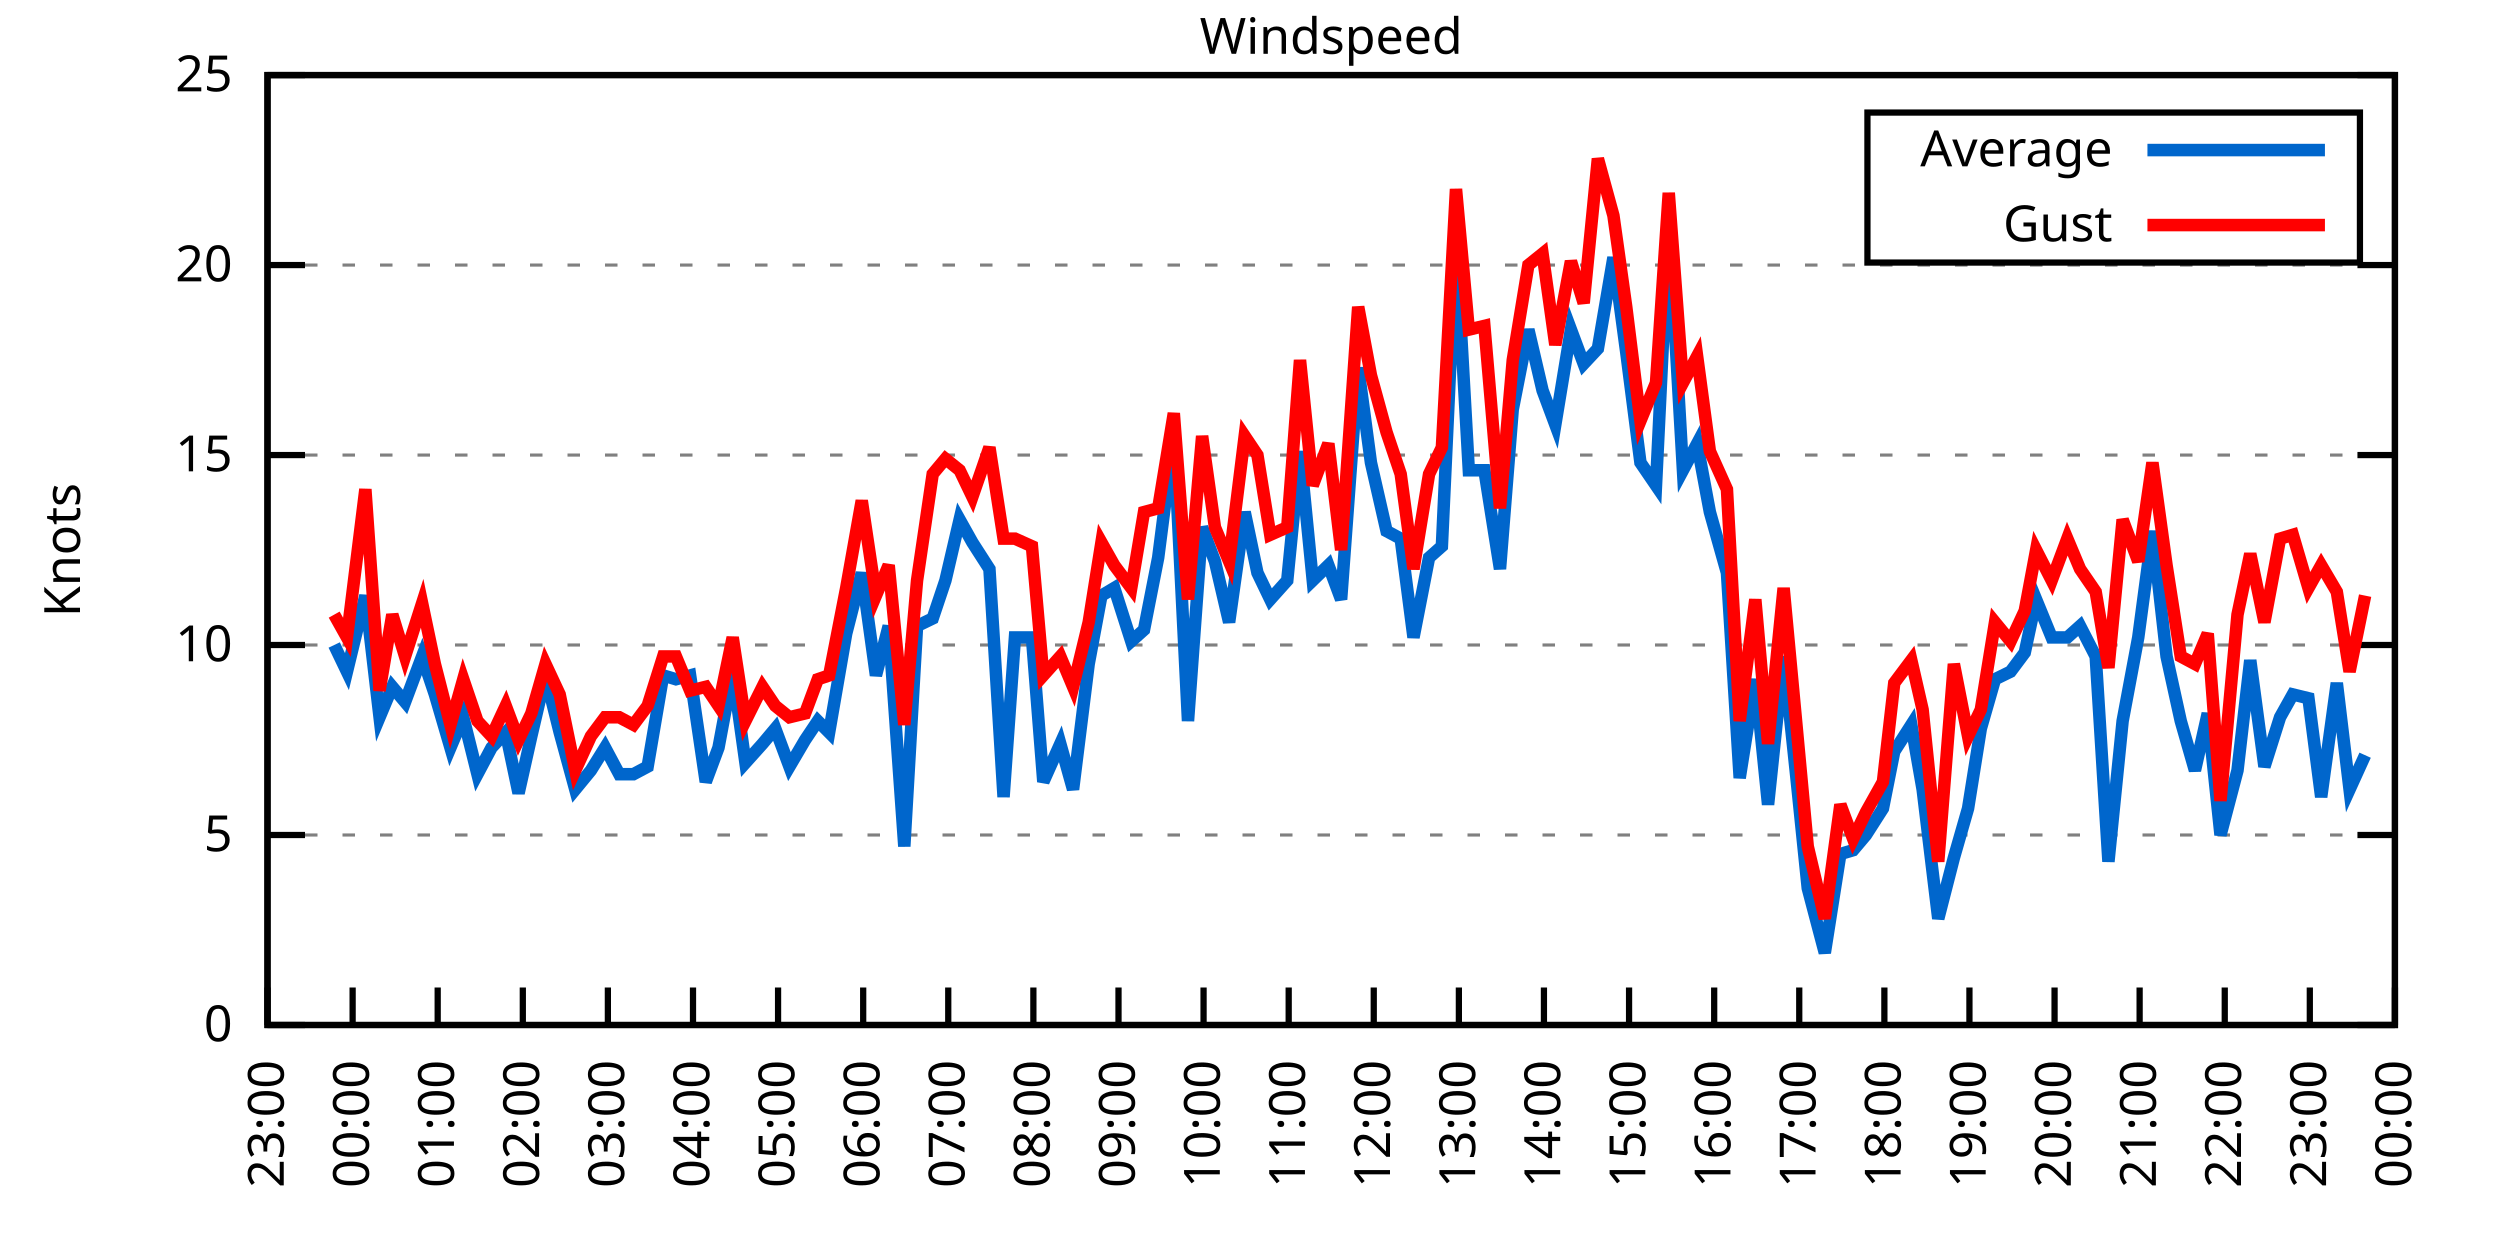
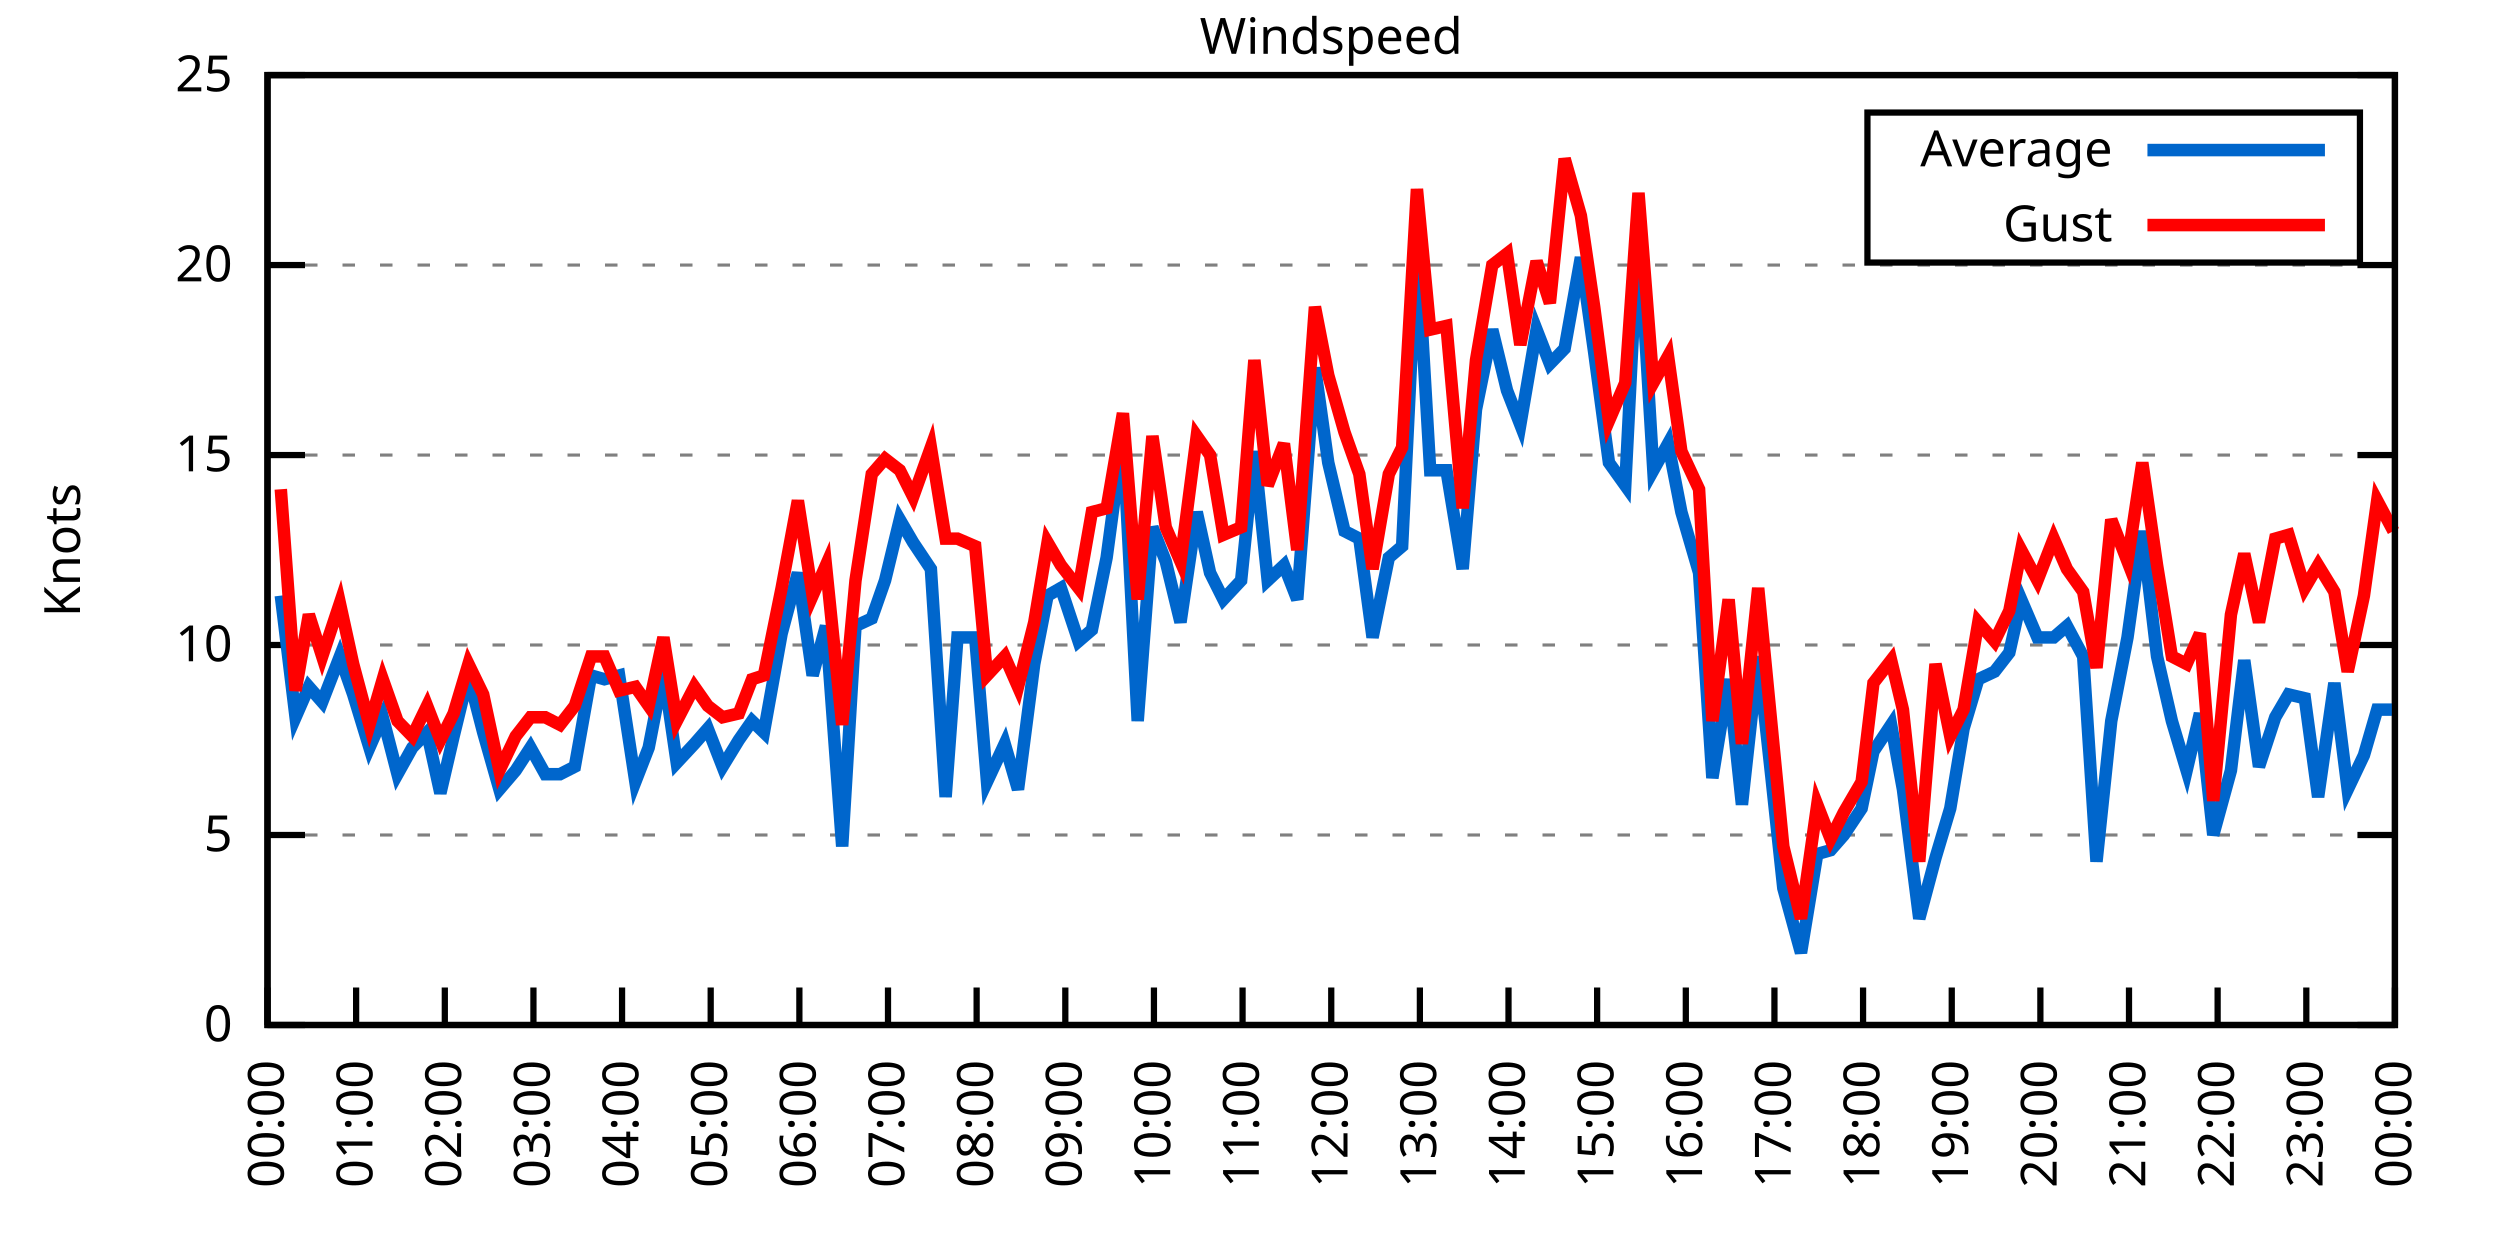
<svg xmlns="http://www.w3.org/2000/svg" xmlns:xlink="http://www.w3.org/1999/xlink" width="400" height="200" viewBox="0 0 400 200">
  <g id="gnuplot_canvas">
    <rect x="0" y="0" width="400" height="200" fill="none" />
    <defs>
      <circle id="gpDot" r="0.5" stroke-width="0.5" stroke="currentColor" />
      <path id="gpPt0" stroke-width="0.333" stroke="currentColor" d="M-1,0 h2 M0,-1 v2" />
      <path id="gpPt1" stroke-width="0.333" stroke="currentColor" d="M-1,-1 L1,1 M1,-1 L-1,1" />
      <path id="gpPt2" stroke-width="0.333" stroke="currentColor" d="M-1,0 L1,0 M0,-1 L0,1 M-1,-1 L1,1 M-1,1 L1,-1" />
      <rect id="gpPt3" stroke-width="0.333" stroke="currentColor" x="-1" y="-1" width="2" height="2" />
      <rect id="gpPt4" stroke-width="0.333" stroke="currentColor" fill="currentColor" x="-1" y="-1" width="2" height="2" />
      <circle id="gpPt5" stroke-width="0.333" stroke="currentColor" cx="0" cy="0" r="1" />
      <use xlink:href="#gpPt5" id="gpPt6" fill="currentColor" stroke="none" />
      <path id="gpPt7" stroke-width="0.333" stroke="currentColor" d="M0,-1.33 L-1.33,0.67 L1.33,0.67 z" />
      <use xlink:href="#gpPt7" id="gpPt8" fill="currentColor" stroke="none" />
      <use xlink:href="#gpPt7" id="gpPt9" stroke="currentColor" transform="rotate(180)" />
      <use xlink:href="#gpPt9" id="gpPt10" fill="currentColor" stroke="none" />
      <use xlink:href="#gpPt3" id="gpPt11" stroke="currentColor" transform="rotate(45)" />
      <use xlink:href="#gpPt11" id="gpPt12" fill="currentColor" stroke="none" />
      <path id="gpPt13" stroke-width="0.333" stroke="currentColor" d="M0,1.330 L1.265,0.411 L0.782,-1.067 L-0.782,-1.076 L-1.265,0.411 z" />
      <use xlink:href="#gpPt13" id="gpPt14" fill="currentColor" stroke="none" />
      <filter id="textbox" filterUnits="objectBoundingBox" x="0" y="0" height="1" width="1">
        <feFlood flood-color="white" flood-opacity="1" result="bgnd" />
        <feComposite in="SourceGraphic" in2="bgnd" operator="atop" />
      </filter>
      <filter id="greybox" filterUnits="objectBoundingBox" x="0" y="0" height="1" width="1">
        <feFlood flood-color="lightgrey" flood-opacity="1" result="grey" />
        <feComposite in="SourceGraphic" in2="grey" operator="atop" />
      </filter>
    </defs>
    <g fill="none" color="white" stroke="currentColor" stroke-width="1.00" stroke-linecap="butt" stroke-linejoin="miter">
</g>
    <g fill="none" color="black" stroke="currentColor" stroke-width="1.00" stroke-linecap="butt" stroke-linejoin="miter">
      <g stroke="none" shape-rendering="crispEdges">
        <polygon fill="rgb(255, 255, 255)" points="42.80,164.00 383.18,164.00 383.18,12.02 42.80,12.02 " />
      </g>
    </g>
    <g fill="none" color="black" stroke="currentColor" stroke-width="1.00" stroke-linecap="butt" stroke-linejoin="miter">
</g>
    <g fill="none" color="black" stroke="black" stroke-width="0.50" stroke-linecap="butt" stroke-linejoin="miter">
</g>
    <g fill="none" color="gray" stroke="currentColor" stroke-width="0.50" stroke-linecap="butt" stroke-linejoin="miter">
      <path stroke="gray" stroke-dasharray="2,4" class="gridline" d="M42.80,164.00 L383.19,164.00  " />
    </g>
    <g fill="none" color="gray" stroke="gray" stroke-width="1.00" stroke-linecap="butt" stroke-linejoin="miter">
</g>
    <g fill="none" color="black" stroke="currentColor" stroke-width="1.00" stroke-linecap="butt" stroke-linejoin="miter">
      <path stroke="black" d="M42.80,164.00 L48.80,164.00 M383.19,164.00 L377.19,164.00  " />
      <g transform="translate(37.20,166.60)" stroke="none" fill="black" font-family="Sans" font-size="8.00" text-anchor="end">
        <text>
          <tspan font-family="Sans"> 0</tspan>
        </text>
      </g>
    </g>
    <g fill="none" color="black" stroke="currentColor" stroke-width="1.00" stroke-linecap="butt" stroke-linejoin="miter">
</g>
    <g fill="none" color="black" stroke="black" stroke-width="0.50" stroke-linecap="butt" stroke-linejoin="miter">
</g>
    <g fill="none" color="gray" stroke="currentColor" stroke-width="0.50" stroke-linecap="butt" stroke-linejoin="miter">
      <path stroke="gray" stroke-dasharray="2,4" class="gridline" d="M42.80,133.60 L383.19,133.60  " />
    </g>
    <g fill="none" color="gray" stroke="gray" stroke-width="1.00" stroke-linecap="butt" stroke-linejoin="miter">
</g>
    <g fill="none" color="black" stroke="currentColor" stroke-width="1.00" stroke-linecap="butt" stroke-linejoin="miter">
      <path stroke="black" d="M42.80,133.60 L48.80,133.60 M383.19,133.60 L377.19,133.60  " />
      <g transform="translate(37.20,136.20)" stroke="none" fill="black" font-family="Sans" font-size="8.00" text-anchor="end">
        <text>
          <tspan font-family="Sans"> 5</tspan>
        </text>
      </g>
    </g>
    <g fill="none" color="black" stroke="currentColor" stroke-width="1.00" stroke-linecap="butt" stroke-linejoin="miter">
</g>
    <g fill="none" color="black" stroke="black" stroke-width="0.50" stroke-linecap="butt" stroke-linejoin="miter">
</g>
    <g fill="none" color="gray" stroke="currentColor" stroke-width="0.50" stroke-linecap="butt" stroke-linejoin="miter">
      <path stroke="gray" stroke-dasharray="2,4" class="gridline" d="M42.80,103.20 L383.19,103.20  " />
    </g>
    <g fill="none" color="gray" stroke="gray" stroke-width="1.00" stroke-linecap="butt" stroke-linejoin="miter">
</g>
    <g fill="none" color="black" stroke="currentColor" stroke-width="1.00" stroke-linecap="butt" stroke-linejoin="miter">
      <path stroke="black" d="M42.80,103.20 L48.80,103.20 M383.19,103.20 L377.19,103.20  " />
      <g transform="translate(37.20,105.80)" stroke="none" fill="black" font-family="Sans" font-size="8.00" text-anchor="end">
        <text>
          <tspan font-family="Sans"> 10</tspan>
        </text>
      </g>
    </g>
    <g fill="none" color="black" stroke="currentColor" stroke-width="1.00" stroke-linecap="butt" stroke-linejoin="miter">
</g>
    <g fill="none" color="black" stroke="black" stroke-width="0.50" stroke-linecap="butt" stroke-linejoin="miter">
</g>
    <g fill="none" color="gray" stroke="currentColor" stroke-width="0.50" stroke-linecap="butt" stroke-linejoin="miter">
      <path stroke="gray" stroke-dasharray="2,4" class="gridline" d="M42.80,72.81 L383.19,72.81  " />
    </g>
    <g fill="none" color="gray" stroke="gray" stroke-width="1.00" stroke-linecap="butt" stroke-linejoin="miter">
</g>
    <g fill="none" color="black" stroke="currentColor" stroke-width="1.00" stroke-linecap="butt" stroke-linejoin="miter">
      <path stroke="black" d="M42.80,72.81 L48.80,72.81 M383.19,72.81 L377.19,72.81  " />
      <g transform="translate(37.20,75.41)" stroke="none" fill="black" font-family="Sans" font-size="8.00" text-anchor="end">
        <text>
          <tspan font-family="Sans"> 15</tspan>
        </text>
      </g>
    </g>
    <g fill="none" color="black" stroke="currentColor" stroke-width="1.00" stroke-linecap="butt" stroke-linejoin="miter">
</g>
    <g fill="none" color="black" stroke="black" stroke-width="0.50" stroke-linecap="butt" stroke-linejoin="miter">
</g>
    <g fill="none" color="gray" stroke="currentColor" stroke-width="0.50" stroke-linecap="butt" stroke-linejoin="miter">
      <path stroke="gray" stroke-dasharray="2,4" class="gridline" d="M42.80,42.41 L383.19,42.41  " />
    </g>
    <g fill="none" color="gray" stroke="gray" stroke-width="1.00" stroke-linecap="butt" stroke-linejoin="miter">
</g>
    <g fill="none" color="black" stroke="currentColor" stroke-width="1.00" stroke-linecap="butt" stroke-linejoin="miter">
      <path stroke="black" d="M42.80,42.41 L48.80,42.41 M383.19,42.41 L377.19,42.41  " />
      <g transform="translate(37.20,45.01)" stroke="none" fill="black" font-family="Sans" font-size="8.00" text-anchor="end">
        <text>
          <tspan font-family="Sans"> 20</tspan>
        </text>
      </g>
    </g>
    <g fill="none" color="black" stroke="currentColor" stroke-width="1.00" stroke-linecap="butt" stroke-linejoin="miter">
</g>
    <g fill="none" color="black" stroke="black" stroke-width="0.50" stroke-linecap="butt" stroke-linejoin="miter">
</g>
    <g fill="none" color="gray" stroke="currentColor" stroke-width="0.50" stroke-linecap="butt" stroke-linejoin="miter">
      <path stroke="gray" stroke-dasharray="2,4" class="gridline" d="M42.80,12.01 L383.19,12.01  " />
    </g>
    <g fill="none" color="gray" stroke="gray" stroke-width="1.00" stroke-linecap="butt" stroke-linejoin="miter">
</g>
    <g fill="none" color="black" stroke="currentColor" stroke-width="1.00" stroke-linecap="butt" stroke-linejoin="miter">
      <path stroke="black" d="M42.80,12.01 L48.80,12.01 M383.19,12.01 L377.19,12.01  " />
      <g transform="translate(37.20,14.61)" stroke="none" fill="black" font-family="Sans" font-size="8.00" text-anchor="end">
        <text>
          <tspan font-family="Sans"> 25</tspan>
        </text>
      </g>
    </g>
    <g fill="none" color="black" stroke="currentColor" stroke-width="1.00" stroke-linecap="butt" stroke-linejoin="miter">
      <path stroke="black" d="M42.80,164.00 L42.80,158.00  " />
      <g transform="translate(45.40,169.60) rotate(270.00)" stroke="none" fill="black" font-family="Sans" font-size="8.00" text-anchor="end">
        <text>
-           <tspan font-family="Sans">23:00</tspan>
-         </text>
-       </g>
-     </g>
-     <g fill="none" color="black" stroke="currentColor" stroke-width="1.00" stroke-linecap="butt" stroke-linejoin="miter">
-       <path stroke="black" d="M56.42,164.00 L56.42,158.00  " />
-       <g transform="translate(59.02,169.60) rotate(270.00)" stroke="none" fill="black" font-family="Sans" font-size="8.00" text-anchor="end">
-         <text>
          <tspan font-family="Sans">00:00</tspan>
        </text>
      </g>
    </g>
    <g fill="none" color="black" stroke="currentColor" stroke-width="1.00" stroke-linecap="butt" stroke-linejoin="miter">
-       <path stroke="black" d="M70.03,164.00 L70.03,158.00  " />
-       <g transform="translate(72.63,169.60) rotate(270.00)" stroke="none" fill="black" font-family="Sans" font-size="8.00" text-anchor="end">
+       <path stroke="black" d="M56.98,164.00 L56.98,158.00  " />
+       <g transform="translate(59.58,169.60) rotate(270.00)" stroke="none" fill="black" font-family="Sans" font-size="8.00" text-anchor="end">
        <text>
          <tspan font-family="Sans">01:00</tspan>
        </text>
      </g>
    </g>
    <g fill="none" color="black" stroke="currentColor" stroke-width="1.00" stroke-linecap="butt" stroke-linejoin="miter">
-       <path stroke="black" d="M83.65,164.00 L83.65,158.00  " />
-       <g transform="translate(86.25,169.60) rotate(270.00)" stroke="none" fill="black" font-family="Sans" font-size="8.00" text-anchor="end">
+       <path stroke="black" d="M71.17,164.00 L71.17,158.00  " />
+       <g transform="translate(73.77,169.60) rotate(270.00)" stroke="none" fill="black" font-family="Sans" font-size="8.00" text-anchor="end">
        <text>
          <tspan font-family="Sans">02:00</tspan>
        </text>
      </g>
    </g>
    <g fill="none" color="black" stroke="currentColor" stroke-width="1.00" stroke-linecap="butt" stroke-linejoin="miter">
-       <path stroke="black" d="M97.26,164.00 L97.26,158.00  " />
-       <g transform="translate(99.86,169.60) rotate(270.00)" stroke="none" fill="black" font-family="Sans" font-size="8.00" text-anchor="end">
+       <path stroke="black" d="M85.35,164.00 L85.35,158.00  " />
+       <g transform="translate(87.95,169.60) rotate(270.00)" stroke="none" fill="black" font-family="Sans" font-size="8.00" text-anchor="end">
        <text>
          <tspan font-family="Sans">03:00</tspan>
        </text>
      </g>
    </g>
    <g fill="none" color="black" stroke="currentColor" stroke-width="1.00" stroke-linecap="butt" stroke-linejoin="miter">
-       <path stroke="black" d="M110.88,164.00 L110.88,158.00  " />
-       <g transform="translate(113.48,169.60) rotate(270.00)" stroke="none" fill="black" font-family="Sans" font-size="8.00" text-anchor="end">
+       <path stroke="black" d="M99.53,164.00 L99.53,158.00  " />
+       <g transform="translate(102.13,169.60) rotate(270.00)" stroke="none" fill="black" font-family="Sans" font-size="8.00" text-anchor="end">
        <text>
          <tspan font-family="Sans">04:00</tspan>
        </text>
      </g>
    </g>
    <g fill="none" color="black" stroke="currentColor" stroke-width="1.00" stroke-linecap="butt" stroke-linejoin="miter">
-       <path stroke="black" d="M124.49,164.00 L124.49,158.00  " />
-       <g transform="translate(127.09,169.60) rotate(270.00)" stroke="none" fill="black" font-family="Sans" font-size="8.00" text-anchor="end">
+       <path stroke="black" d="M113.71,164.00 L113.71,158.00  " />
+       <g transform="translate(116.31,169.60) rotate(270.00)" stroke="none" fill="black" font-family="Sans" font-size="8.00" text-anchor="end">
        <text>
          <tspan font-family="Sans">05:00</tspan>
        </text>
      </g>
    </g>
    <g fill="none" color="black" stroke="currentColor" stroke-width="1.00" stroke-linecap="butt" stroke-linejoin="miter">
-       <path stroke="black" d="M138.11,164.00 L138.11,158.00  " />
-       <g transform="translate(140.71,169.60) rotate(270.00)" stroke="none" fill="black" font-family="Sans" font-size="8.00" text-anchor="end">
+       <path stroke="black" d="M127.90,164.00 L127.90,158.00  " />
+       <g transform="translate(130.50,169.60) rotate(270.00)" stroke="none" fill="black" font-family="Sans" font-size="8.00" text-anchor="end">
        <text>
          <tspan font-family="Sans">06:00</tspan>
        </text>
      </g>
    </g>
    <g fill="none" color="black" stroke="currentColor" stroke-width="1.00" stroke-linecap="butt" stroke-linejoin="miter">
-       <path stroke="black" d="M151.72,164.00 L151.72,158.00  " />
-       <g transform="translate(154.32,169.60) rotate(270.00)" stroke="none" fill="black" font-family="Sans" font-size="8.00" text-anchor="end">
+       <path stroke="black" d="M142.08,164.00 L142.08,158.00  " />
+       <g transform="translate(144.68,169.60) rotate(270.00)" stroke="none" fill="black" font-family="Sans" font-size="8.00" text-anchor="end">
        <text>
          <tspan font-family="Sans">07:00</tspan>
        </text>
      </g>
    </g>
    <g fill="none" color="black" stroke="currentColor" stroke-width="1.00" stroke-linecap="butt" stroke-linejoin="miter">
-       <path stroke="black" d="M165.34,164.00 L165.34,158.00  " />
-       <g transform="translate(167.94,169.60) rotate(270.00)" stroke="none" fill="black" font-family="Sans" font-size="8.00" text-anchor="end">
+       <path stroke="black" d="M156.26,164.00 L156.26,158.00  " />
+       <g transform="translate(158.86,169.60) rotate(270.00)" stroke="none" fill="black" font-family="Sans" font-size="8.00" text-anchor="end">
        <text>
          <tspan font-family="Sans">08:00</tspan>
        </text>
      </g>
    </g>
    <g fill="none" color="black" stroke="currentColor" stroke-width="1.00" stroke-linecap="butt" stroke-linejoin="miter">
-       <path stroke="black" d="M178.96,164.00 L178.96,158.00  " />
-       <g transform="translate(181.56,169.60) rotate(270.00)" stroke="none" fill="black" font-family="Sans" font-size="8.00" text-anchor="end">
+       <path stroke="black" d="M170.45,164.00 L170.45,158.00  " />
+       <g transform="translate(173.05,169.60) rotate(270.00)" stroke="none" fill="black" font-family="Sans" font-size="8.00" text-anchor="end">
        <text>
          <tspan font-family="Sans">09:00</tspan>
        </text>
      </g>
    </g>
    <g fill="none" color="black" stroke="currentColor" stroke-width="1.00" stroke-linecap="butt" stroke-linejoin="miter">
-       <path stroke="black" d="M192.57,164.00 L192.57,158.00  " />
-       <g transform="translate(195.17,169.60) rotate(270.00)" stroke="none" fill="black" font-family="Sans" font-size="8.00" text-anchor="end">
+       <path stroke="black" d="M184.63,164.00 L184.63,158.00  " />
+       <g transform="translate(187.23,169.60) rotate(270.00)" stroke="none" fill="black" font-family="Sans" font-size="8.00" text-anchor="end">
        <text>
          <tspan font-family="Sans">10:00</tspan>
        </text>
      </g>
    </g>
    <g fill="none" color="black" stroke="currentColor" stroke-width="1.00" stroke-linecap="butt" stroke-linejoin="miter">
-       <path stroke="black" d="M206.19,164.00 L206.19,158.00  " />
-       <g transform="translate(208.79,169.60) rotate(270.00)" stroke="none" fill="black" font-family="Sans" font-size="8.00" text-anchor="end">
+       <path stroke="black" d="M198.81,164.00 L198.81,158.00  " />
+       <g transform="translate(201.41,169.60) rotate(270.00)" stroke="none" fill="black" font-family="Sans" font-size="8.00" text-anchor="end">
        <text>
          <tspan font-family="Sans">11:00</tspan>
        </text>
      </g>
    </g>
    <g fill="none" color="black" stroke="currentColor" stroke-width="1.00" stroke-linecap="butt" stroke-linejoin="miter">
-       <path stroke="black" d="M219.80,164.00 L219.80,158.00  " />
-       <g transform="translate(222.40,169.60) rotate(270.00)" stroke="none" fill="black" font-family="Sans" font-size="8.00" text-anchor="end">
+       <path stroke="black" d="M213.00,164.00 L213.00,158.00  " />
+       <g transform="translate(215.60,169.60) rotate(270.00)" stroke="none" fill="black" font-family="Sans" font-size="8.00" text-anchor="end">
        <text>
          <tspan font-family="Sans">12:00</tspan>
        </text>
      </g>
    </g>
    <g fill="none" color="black" stroke="currentColor" stroke-width="1.00" stroke-linecap="butt" stroke-linejoin="miter">
-       <path stroke="black" d="M233.42,164.00 L233.42,158.00  " />
-       <g transform="translate(236.02,169.60) rotate(270.00)" stroke="none" fill="black" font-family="Sans" font-size="8.00" text-anchor="end">
+       <path stroke="black" d="M227.18,164.00 L227.18,158.00  " />
+       <g transform="translate(229.78,169.60) rotate(270.00)" stroke="none" fill="black" font-family="Sans" font-size="8.00" text-anchor="end">
        <text>
          <tspan font-family="Sans">13:00</tspan>
        </text>
      </g>
    </g>
    <g fill="none" color="black" stroke="currentColor" stroke-width="1.00" stroke-linecap="butt" stroke-linejoin="miter">
-       <path stroke="black" d="M247.03,164.00 L247.03,158.00  " />
-       <g transform="translate(249.63,169.60) rotate(270.00)" stroke="none" fill="black" font-family="Sans" font-size="8.00" text-anchor="end">
+       <path stroke="black" d="M241.36,164.00 L241.36,158.00  " />
+       <g transform="translate(243.96,169.60) rotate(270.00)" stroke="none" fill="black" font-family="Sans" font-size="8.00" text-anchor="end">
        <text>
          <tspan font-family="Sans">14:00</tspan>
        </text>
      </g>
    </g>
    <g fill="none" color="black" stroke="currentColor" stroke-width="1.00" stroke-linecap="butt" stroke-linejoin="miter">
-       <path stroke="black" d="M260.65,164.00 L260.65,158.00  " />
-       <g transform="translate(263.25,169.60) rotate(270.00)" stroke="none" fill="black" font-family="Sans" font-size="8.00" text-anchor="end">
+       <path stroke="black" d="M255.54,164.00 L255.54,158.00  " />
+       <g transform="translate(258.14,169.60) rotate(270.00)" stroke="none" fill="black" font-family="Sans" font-size="8.00" text-anchor="end">
        <text>
          <tspan font-family="Sans">15:00</tspan>
        </text>
      </g>
    </g>
    <g fill="none" color="black" stroke="currentColor" stroke-width="1.00" stroke-linecap="butt" stroke-linejoin="miter">
-       <path stroke="black" d="M274.27,164.00 L274.27,158.00  " />
-       <g transform="translate(276.87,169.60) rotate(270.00)" stroke="none" fill="black" font-family="Sans" font-size="8.00" text-anchor="end">
+       <path stroke="black" d="M269.73,164.00 L269.73,158.00  " />
+       <g transform="translate(272.33,169.60) rotate(270.00)" stroke="none" fill="black" font-family="Sans" font-size="8.00" text-anchor="end">
        <text>
          <tspan font-family="Sans">16:00</tspan>
        </text>
      </g>
    </g>
    <g fill="none" color="black" stroke="currentColor" stroke-width="1.00" stroke-linecap="butt" stroke-linejoin="miter">
-       <path stroke="black" d="M287.88,164.00 L287.88,158.00  " />
-       <g transform="translate(290.48,169.60) rotate(270.00)" stroke="none" fill="black" font-family="Sans" font-size="8.00" text-anchor="end">
+       <path stroke="black" d="M283.91,164.00 L283.91,158.00  " />
+       <g transform="translate(286.51,169.60) rotate(270.00)" stroke="none" fill="black" font-family="Sans" font-size="8.00" text-anchor="end">
        <text>
          <tspan font-family="Sans">17:00</tspan>
        </text>
      </g>
    </g>
    <g fill="none" color="black" stroke="currentColor" stroke-width="1.00" stroke-linecap="butt" stroke-linejoin="miter">
-       <path stroke="black" d="M301.50,164.00 L301.50,158.00  " />
-       <g transform="translate(304.10,169.60) rotate(270.00)" stroke="none" fill="black" font-family="Sans" font-size="8.00" text-anchor="end">
+       <path stroke="black" d="M298.09,164.00 L298.09,158.00  " />
+       <g transform="translate(300.69,169.60) rotate(270.00)" stroke="none" fill="black" font-family="Sans" font-size="8.00" text-anchor="end">
        <text>
          <tspan font-family="Sans">18:00</tspan>
        </text>
      </g>
    </g>
    <g fill="none" color="black" stroke="currentColor" stroke-width="1.00" stroke-linecap="butt" stroke-linejoin="miter">
-       <path stroke="black" d="M315.11,164.00 L315.11,158.00  " />
-       <g transform="translate(317.71,169.60) rotate(270.00)" stroke="none" fill="black" font-family="Sans" font-size="8.00" text-anchor="end">
+       <path stroke="black" d="M312.28,164.00 L312.28,158.00  " />
+       <g transform="translate(314.88,169.60) rotate(270.00)" stroke="none" fill="black" font-family="Sans" font-size="8.00" text-anchor="end">
        <text>
          <tspan font-family="Sans">19:00</tspan>
        </text>
      </g>
    </g>
    <g fill="none" color="black" stroke="currentColor" stroke-width="1.00" stroke-linecap="butt" stroke-linejoin="miter">
-       <path stroke="black" d="M328.73,164.00 L328.73,158.00  " />
-       <g transform="translate(331.33,169.60) rotate(270.00)" stroke="none" fill="black" font-family="Sans" font-size="8.00" text-anchor="end">
+       <path stroke="black" d="M326.46,164.00 L326.46,158.00  " />
+       <g transform="translate(329.06,169.60) rotate(270.00)" stroke="none" fill="black" font-family="Sans" font-size="8.00" text-anchor="end">
        <text>
          <tspan font-family="Sans">20:00</tspan>
        </text>
      </g>
    </g>
    <g fill="none" color="black" stroke="currentColor" stroke-width="1.00" stroke-linecap="butt" stroke-linejoin="miter">
-       <path stroke="black" d="M342.34,164.00 L342.34,158.00  " />
-       <g transform="translate(344.94,169.60) rotate(270.00)" stroke="none" fill="black" font-family="Sans" font-size="8.00" text-anchor="end">
+       <path stroke="black" d="M340.64,164.00 L340.64,158.00  " />
+       <g transform="translate(343.24,169.60) rotate(270.00)" stroke="none" fill="black" font-family="Sans" font-size="8.00" text-anchor="end">
        <text>
          <tspan font-family="Sans">21:00</tspan>
        </text>
      </g>
    </g>
    <g fill="none" color="black" stroke="currentColor" stroke-width="1.00" stroke-linecap="butt" stroke-linejoin="miter">
-       <path stroke="black" d="M355.96,164.00 L355.96,158.00  " />
-       <g transform="translate(358.56,169.60) rotate(270.00)" stroke="none" fill="black" font-family="Sans" font-size="8.00" text-anchor="end">
+       <path stroke="black" d="M354.82,164.00 L354.82,158.00  " />
+       <g transform="translate(357.42,169.60) rotate(270.00)" stroke="none" fill="black" font-family="Sans" font-size="8.00" text-anchor="end">
        <text>
          <tspan font-family="Sans">22:00</tspan>
        </text>
      </g>
    </g>
    <g fill="none" color="black" stroke="currentColor" stroke-width="1.00" stroke-linecap="butt" stroke-linejoin="miter">
-       <path stroke="black" d="M369.57,164.00 L369.57,158.00  " />
-       <g transform="translate(372.17,169.60) rotate(270.00)" stroke="none" fill="black" font-family="Sans" font-size="8.00" text-anchor="end">
+       <path stroke="black" d="M369.01,164.00 L369.01,158.00  " />
+       <g transform="translate(371.61,169.60) rotate(270.00)" stroke="none" fill="black" font-family="Sans" font-size="8.00" text-anchor="end">
        <text>
          <tspan font-family="Sans">23:00</tspan>
        </text>
      </g>
    </g>
    <g fill="none" color="black" stroke="currentColor" stroke-width="1.00" stroke-linecap="butt" stroke-linejoin="miter">
      <path stroke="black" d="M383.19,164.00 L383.19,158.00  " />
      <g transform="translate(385.79,169.60) rotate(270.00)" stroke="none" fill="black" font-family="Sans" font-size="8.00" text-anchor="end">
        <text>
          <tspan font-family="Sans">00:00</tspan>
        </text>
      </g>
    </g>
    <g fill="none" color="black" stroke="currentColor" stroke-width="1.00" stroke-linecap="butt" stroke-linejoin="miter">
</g>
    <g fill="none" color="black" stroke="currentColor" stroke-width="1.00" stroke-linecap="butt" stroke-linejoin="miter">
      <path stroke="black" d="M42.80,12.01 L42.80,164.00 L383.19,164.00 L383.19,12.01 L42.80,12.01 Z  " />
    </g>
    <g fill="none" color="black" stroke="currentColor" stroke-width="1.00" stroke-linecap="butt" stroke-linejoin="miter">
</g>
    <g fill="none" color="black" stroke="currentColor" stroke-width="1.00" stroke-linecap="butt" stroke-linejoin="miter">
      <path stroke="black" d="M298.79,42.01 L298.79,18.01 L377.59,18.01 L377.59,42.01 L298.79,42.01 Z  " />
    </g>
    <g id="Windspeed_plot_1">
      <g fill="none" color="white" stroke="black" stroke-width="2.00" stroke-linecap="butt" stroke-linejoin="miter">
</g>
      <g fill="none" color="black" stroke="currentColor" stroke-width="2.00" stroke-linecap="butt" stroke-linejoin="miter">
        <g transform="translate(337.99,26.61)" stroke="none" fill="black" font-family="Sans" font-size="8.00" text-anchor="end">
          <text>
            <tspan font-family="Sans">Average</tspan>
          </text>
        </g>
      </g>
      <g fill="none" color="black" stroke="currentColor" stroke-width="2.00" stroke-linecap="butt" stroke-linejoin="miter">
-         <path stroke="rgb(  0, 102, 204)" d="M343.59,24.01 L371.99,24.01 M53.47,103.20 L55.51,107.46 L58.46,95.30 L60.73,114.76 L62.77,109.89 L64.81,112.32   L67.54,105.03 L69.58,111.11 L72.07,119.62 L74.12,114.76 L76.39,123.87 L78.65,119.62 L80.92,117.19 L82.97,126.91   L85.01,117.80 L87.28,108.07 L89.55,117.19 L92.04,126.31 L94.54,123.27 L96.81,119.62 L99.08,123.87 L101.35,123.87   L103.62,122.66 L106.11,108.07 L108.15,108.68 L110.42,108.07 L112.92,125.09 L114.96,119.62 L117.23,107.46 L119.27,122.05   L122.00,119.01 L124.04,116.58 L126.31,122.66 L128.81,118.40 L130.85,115.36 L132.66,117.19 L135.39,101.38 L137.88,91.65   L140.15,108.07 L142.19,100.16 L144.69,135.43 L146.73,100.16 L149.23,98.95 L151.27,92.87 L153.54,83.14 L155.58,86.79   L158.31,91.04 L160.57,127.52 L162.39,101.99 L165.11,101.99 L166.93,125.09 L169.65,119.01 L171.69,126.31 L174.19,106.24   L176.23,95.30 L178.28,94.08 L181.00,102.60 L183.04,100.77 L185.31,89.22 L187.81,69.77 L190.08,115.36 L192.34,84.36   L194.39,89.83 L196.66,99.56 L199.15,81.93 L201.19,91.65 L203.24,95.91 L205.96,92.87 L208.00,72.20 L210.04,92.87   L212.54,90.44 L214.58,95.91 L217.31,58.82 L219.35,74.02 L221.85,84.97 L224.11,86.18 L226.16,101.99 L228.65,89.22   L230.70,87.40 L232.96,38.76 L235.01,75.24 L237.50,75.24 L240.00,91.04 L242.04,65.51 L244.54,52.74 L246.81,62.47   L248.85,67.94 L251.35,52.74 L253.39,58.21 L255.66,55.78 L258.15,41.19 L260.20,56.39 L262.47,74.02 L264.96,77.67   L267.00,35.72 L269.27,75.24 L271.54,70.98 L273.58,81.93 L276.31,91.65 L278.35,124.48 L280.85,108.68 L282.89,128.74   L285.38,105.03 L287.43,124.48 L289.24,142.11 L291.97,152.45 L294.46,136.64 L296.50,136.03 L298.55,133.60 L301.27,129.35   L303.08,120.23 L305.81,115.97 L307.62,126.31 L310.12,146.98 L312.62,137.25 L314.89,129.35 L316.93,116.58 L319.20,108.68   L321.69,107.46 L323.96,104.42 L325.78,95.91 L328.27,101.99 L330.77,101.99 L332.81,100.16 L335.31,105.03 L337.35,137.86   L339.62,115.36 L342.12,101.99 L344.39,84.97 L346.65,105.03 L348.92,115.36 L351.19,123.27 L353.24,114.15 L355.28,133.60   L358.00,123.27 L360.04,105.64 L362.31,122.66 L364.81,114.76 L366.85,111.11 L369.35,111.72 L371.39,127.52 L373.89,109.28   L375.93,126.31 L378.42,120.83  " />
+         <path stroke="rgb(  0, 102, 204)" d="M343.59,24.01 L371.99,24.01 M44.93,95.30 L47.29,114.76 L49.42,109.89 L51.55,112.32 L54.38,105.03 L56.51,111.11   L59.11,119.62 L61.24,114.76 L63.60,123.87 L65.97,119.62 L68.33,117.19 L70.46,126.91 L72.58,117.80 L74.95,108.07   L77.31,117.19 L79.91,126.31 L82.51,123.27 L84.88,119.62 L87.24,123.87 L89.60,123.87 L91.97,122.66 L94.57,108.07   L96.70,108.68 L99.06,108.07 L101.66,125.09 L103.79,119.62 L106.15,107.46 L108.28,122.05 L111.11,119.01 L113.24,116.58   L115.61,122.66 L118.21,118.40 L120.33,115.36 L122.22,117.19 L125.06,101.38 L127.66,91.65 L130.02,108.07 L132.15,100.16   L134.75,135.43 L136.88,100.16 L139.48,98.95 L141.61,92.87 L143.97,83.14 L146.10,86.79 L148.94,91.04 L151.30,127.52   L153.19,101.99 L156.03,101.99 L157.92,125.09 L160.75,119.01 L162.88,126.31 L165.48,106.24 L167.61,95.30 L169.74,94.08   L172.57,102.60 L174.70,100.77 L177.06,89.22 L179.67,69.77 L182.03,115.36 L184.39,84.36 L186.52,89.83 L188.88,99.56   L191.48,81.93 L193.61,91.65 L195.74,95.91 L198.58,92.87 L200.70,72.20 L202.83,92.87 L205.43,90.44 L207.56,95.91   L210.39,58.82 L212.52,74.02 L215.12,84.97 L217.49,86.18 L219.61,101.99 L222.21,89.22 L224.34,87.40 L226.71,38.76   L228.83,75.24 L231.43,75.24 L234.03,91.04 L236.16,65.51 L238.76,52.74 L241.12,62.47 L243.25,67.94 L245.85,52.74   L247.98,58.21 L250.34,55.78 L252.94,41.19 L255.07,56.39 L257.43,74.02 L260.04,77.67 L262.16,35.72 L264.53,75.24   L266.89,70.98 L269.02,81.93 L271.85,91.65 L273.98,124.48 L276.58,108.68 L278.71,128.74 L281.31,105.03 L283.44,124.48   L285.33,142.11 L288.16,152.45 L290.76,136.64 L292.89,136.03 L295.02,133.60 L297.86,129.35 L299.75,120.23 L302.58,115.97   L304.47,126.31 L307.08,146.98 L309.68,137.25 L312.04,129.35 L314.17,116.58 L316.53,108.68 L319.13,107.46 L321.49,104.42   L323.39,95.91 L325.99,101.99 L328.59,101.99 L330.71,100.16 L333.31,105.03 L335.44,137.86 L337.80,115.36 L340.40,101.99   L342.77,84.97 L345.13,105.03 L347.50,115.36 L349.86,123.27 L351.99,114.15 L354.12,133.60 L356.95,123.27 L359.08,105.64   L361.44,122.66 L364.04,114.76 L366.17,111.11 L368.77,111.72 L370.90,127.52 L373.50,109.28 L375.63,126.31 L378.23,120.83   L380.35,113.54 L382.95,113.54  " />
      </g>
    </g>
    <g id="Windspeed_plot_2">
      <g fill="none" color="black" stroke="currentColor" stroke-width="2.00" stroke-linecap="butt" stroke-linejoin="miter">
        <g transform="translate(337.99,38.61)" stroke="none" fill="black" font-family="Sans" font-size="8.00" text-anchor="end">
          <text>
            <tspan font-family="Sans">Gust</tspan>
          </text>
        </g>
      </g>
      <g fill="none" color="black" stroke="currentColor" stroke-width="2.00" stroke-linecap="butt" stroke-linejoin="miter">
-         <path stroke="rgb(255,   0,   0)" d="M343.59,36.01 L371.99,36.01 M53.47,98.34 L55.51,101.99 L58.46,78.28 L60.73,110.50 L62.77,98.34 L64.81,105.03   L67.54,96.52 L69.58,106.24 L72.07,115.97 L74.12,108.68 L76.39,115.36 L78.65,117.80 L80.92,112.93 L82.97,118.40   L85.01,114.15 L87.28,106.24 L89.55,111.11 L92.04,123.27 L94.54,117.80 L96.81,114.76 L99.08,114.76 L101.35,115.97   L103.62,112.93 L106.11,105.03 L108.15,105.03 L110.42,110.50 L112.92,109.89 L114.96,112.93 L117.23,101.99 L119.27,115.36   L122.00,109.89 L124.04,112.93 L126.31,114.76 L128.81,114.15 L130.85,108.68 L132.66,108.07 L135.39,94.08 L137.88,80.10   L140.15,95.30 L142.19,90.44 L144.69,115.97 L146.73,92.87 L149.23,75.85 L151.27,73.41 L153.54,75.24 L155.58,79.49   L158.31,71.59 L160.57,86.18 L162.39,86.18 L165.11,87.40 L166.93,108.07 L169.65,105.03 L171.69,109.89 L174.19,99.56   L176.23,86.79 L178.28,90.44 L181.00,94.08 L183.04,81.93 L185.31,81.32 L187.81,66.12 L190.08,95.91 L192.34,69.77   L194.39,84.36 L196.66,89.83 L199.15,69.77 L201.19,72.81 L203.24,85.57 L205.96,84.36 L208.00,57.61 L210.04,77.67   L212.54,70.98 L214.58,88.00 L217.31,49.10 L219.35,60.04 L221.85,69.16 L224.11,75.85 L226.16,91.04 L228.65,75.85   L230.70,71.59 L232.96,30.25 L235.01,52.74 L237.50,52.14 L240.00,81.32 L242.04,57.61 L244.54,42.41 L246.81,40.58   L248.85,55.18 L251.35,41.80 L253.39,48.49 L255.66,25.39 L258.15,34.50 L260.20,49.10 L262.47,67.33 L264.96,61.25   L267.00,30.86 L269.27,61.25 L271.54,57.00 L273.58,72.20 L276.31,78.28 L278.35,115.36 L280.85,95.91 L282.89,119.01   L285.38,94.08 L287.43,115.97 L289.24,135.43 L291.97,146.98 L294.46,128.74 L296.50,134.21 L298.55,129.95 L301.27,125.09   L303.08,109.28 L305.81,105.64 L307.62,113.54 L310.12,137.86 L312.62,106.24 L314.89,117.80 L316.93,113.54 L319.20,99.56   L321.69,102.60 L323.96,97.73 L325.78,88.00 L328.27,92.87 L330.77,86.18 L332.81,91.04 L335.31,94.69 L337.35,106.85   L339.62,83.14 L342.12,89.83 L344.39,74.02 L346.65,90.44 L348.92,105.03 L351.19,106.24 L353.24,101.38 L355.28,128.13   L358.00,98.34 L360.04,88.61 L362.31,99.56 L364.81,86.18 L366.85,85.57 L369.35,94.08 L371.39,90.44 L373.89,94.69   L375.93,107.46 L378.42,95.30  " />
+         <path stroke="rgb(255,   0,   0)" d="M343.59,36.01 L371.99,36.01 M44.93,78.28 L47.29,110.50 L49.42,98.34 L51.55,105.03 L54.38,96.52 L56.51,106.24   L59.11,115.97 L61.24,108.68 L63.60,115.36 L65.97,117.80 L68.33,112.93 L70.46,118.40 L72.58,114.15 L74.95,106.24   L77.31,111.11 L79.91,123.27 L82.51,117.80 L84.88,114.76 L87.24,114.76 L89.60,115.97 L91.97,112.93 L94.57,105.03   L96.70,105.03 L99.06,110.50 L101.66,109.89 L103.79,112.93 L106.15,101.99 L108.28,115.36 L111.11,109.89 L113.24,112.93   L115.61,114.76 L118.21,114.15 L120.33,108.68 L122.22,108.07 L125.06,94.08 L127.66,80.10 L130.02,95.30 L132.15,90.44   L134.75,115.97 L136.88,92.87 L139.48,75.85 L141.61,73.41 L143.97,75.24 L146.10,79.49 L148.94,71.59 L151.30,86.18   L153.19,86.18 L156.03,87.40 L157.92,108.07 L160.75,105.03 L162.88,109.89 L165.48,99.56 L167.61,86.79 L169.74,90.44   L172.57,94.08 L174.70,81.93 L177.06,81.32 L179.67,66.12 L182.03,95.91 L184.39,69.77 L186.52,84.36 L188.88,89.83   L191.48,69.77 L193.61,72.81 L195.74,85.57 L198.58,84.36 L200.70,57.61 L202.83,77.67 L205.43,70.98 L207.56,88.00   L210.39,49.10 L212.52,60.04 L215.12,69.16 L217.49,75.85 L219.61,91.04 L222.21,75.85 L224.34,71.59 L226.71,30.25   L228.83,52.74 L231.43,52.14 L234.03,81.32 L236.16,57.61 L238.76,42.41 L241.12,40.58 L243.25,55.18 L245.85,41.80   L247.98,48.49 L250.34,25.39 L252.94,34.50 L255.07,49.10 L257.43,67.33 L260.04,61.25 L262.16,30.86 L264.53,61.25   L266.89,57.00 L269.02,72.20 L271.85,78.28 L273.98,115.36 L276.58,95.91 L278.71,119.01 L281.31,94.08 L283.44,115.97   L285.33,135.43 L288.16,146.98 L290.76,128.74 L292.89,134.21 L295.02,129.95 L297.86,125.09 L299.75,109.28 L302.58,105.64   L304.47,113.54 L307.08,137.86 L309.68,106.24 L312.04,117.80 L314.17,113.54 L316.53,99.56 L319.13,102.60 L321.49,97.73   L323.39,88.00 L325.99,92.87 L328.59,86.18 L330.71,91.04 L333.31,94.69 L335.44,106.85 L337.80,83.14 L340.40,89.83   L342.77,74.02 L345.13,90.44 L347.50,105.03 L349.86,106.24 L351.99,101.38 L354.12,128.13 L356.95,98.34 L359.08,88.61   L361.44,99.56 L364.04,86.18 L366.17,85.57 L368.77,94.08 L370.90,90.44 L373.50,94.69 L375.63,107.46 L378.23,95.30   L380.35,80.10 L382.95,84.97  " />
      </g>
    </g>
    <g fill="none" color="black" stroke="currentColor" stroke-width="2.00" stroke-linecap="butt" stroke-linejoin="miter">
</g>
    <g fill="none" color="black" stroke="black" stroke-width="1.00" stroke-linecap="butt" stroke-linejoin="miter">
</g>
    <g fill="none" color="black" stroke="currentColor" stroke-width="1.00" stroke-linecap="butt" stroke-linejoin="miter">
      <path stroke="black" d="M42.80,12.01 L42.80,164.00 L383.19,164.00 L383.19,12.01 L42.80,12.01 Z  " />
      <g transform="translate(12.80,88.01) rotate(270.00)" stroke="none" fill="black" font-family="Sans" font-size="8.00" text-anchor="middle">
        <text>
          <tspan font-family="Sans">Knots</tspan>
        </text>
      </g>
    </g>
    <g fill="none" color="black" stroke="currentColor" stroke-width="1.00" stroke-linecap="butt" stroke-linejoin="miter">
</g>
    <g fill="none" color="black" stroke="currentColor" stroke-width="1.00" stroke-linecap="butt" stroke-linejoin="miter">
      <g transform="translate(212.99,8.61)" stroke="none" fill="black" font-family="Sans" font-size="8.00" text-anchor="middle">
        <text>
          <tspan font-family="Sans">Windspeed</tspan>
        </text>
      </g>
    </g>
    <g fill="none" color="black" stroke="currentColor" stroke-width="1.00" stroke-linecap="butt" stroke-linejoin="miter">
</g>
  </g>
</svg>
